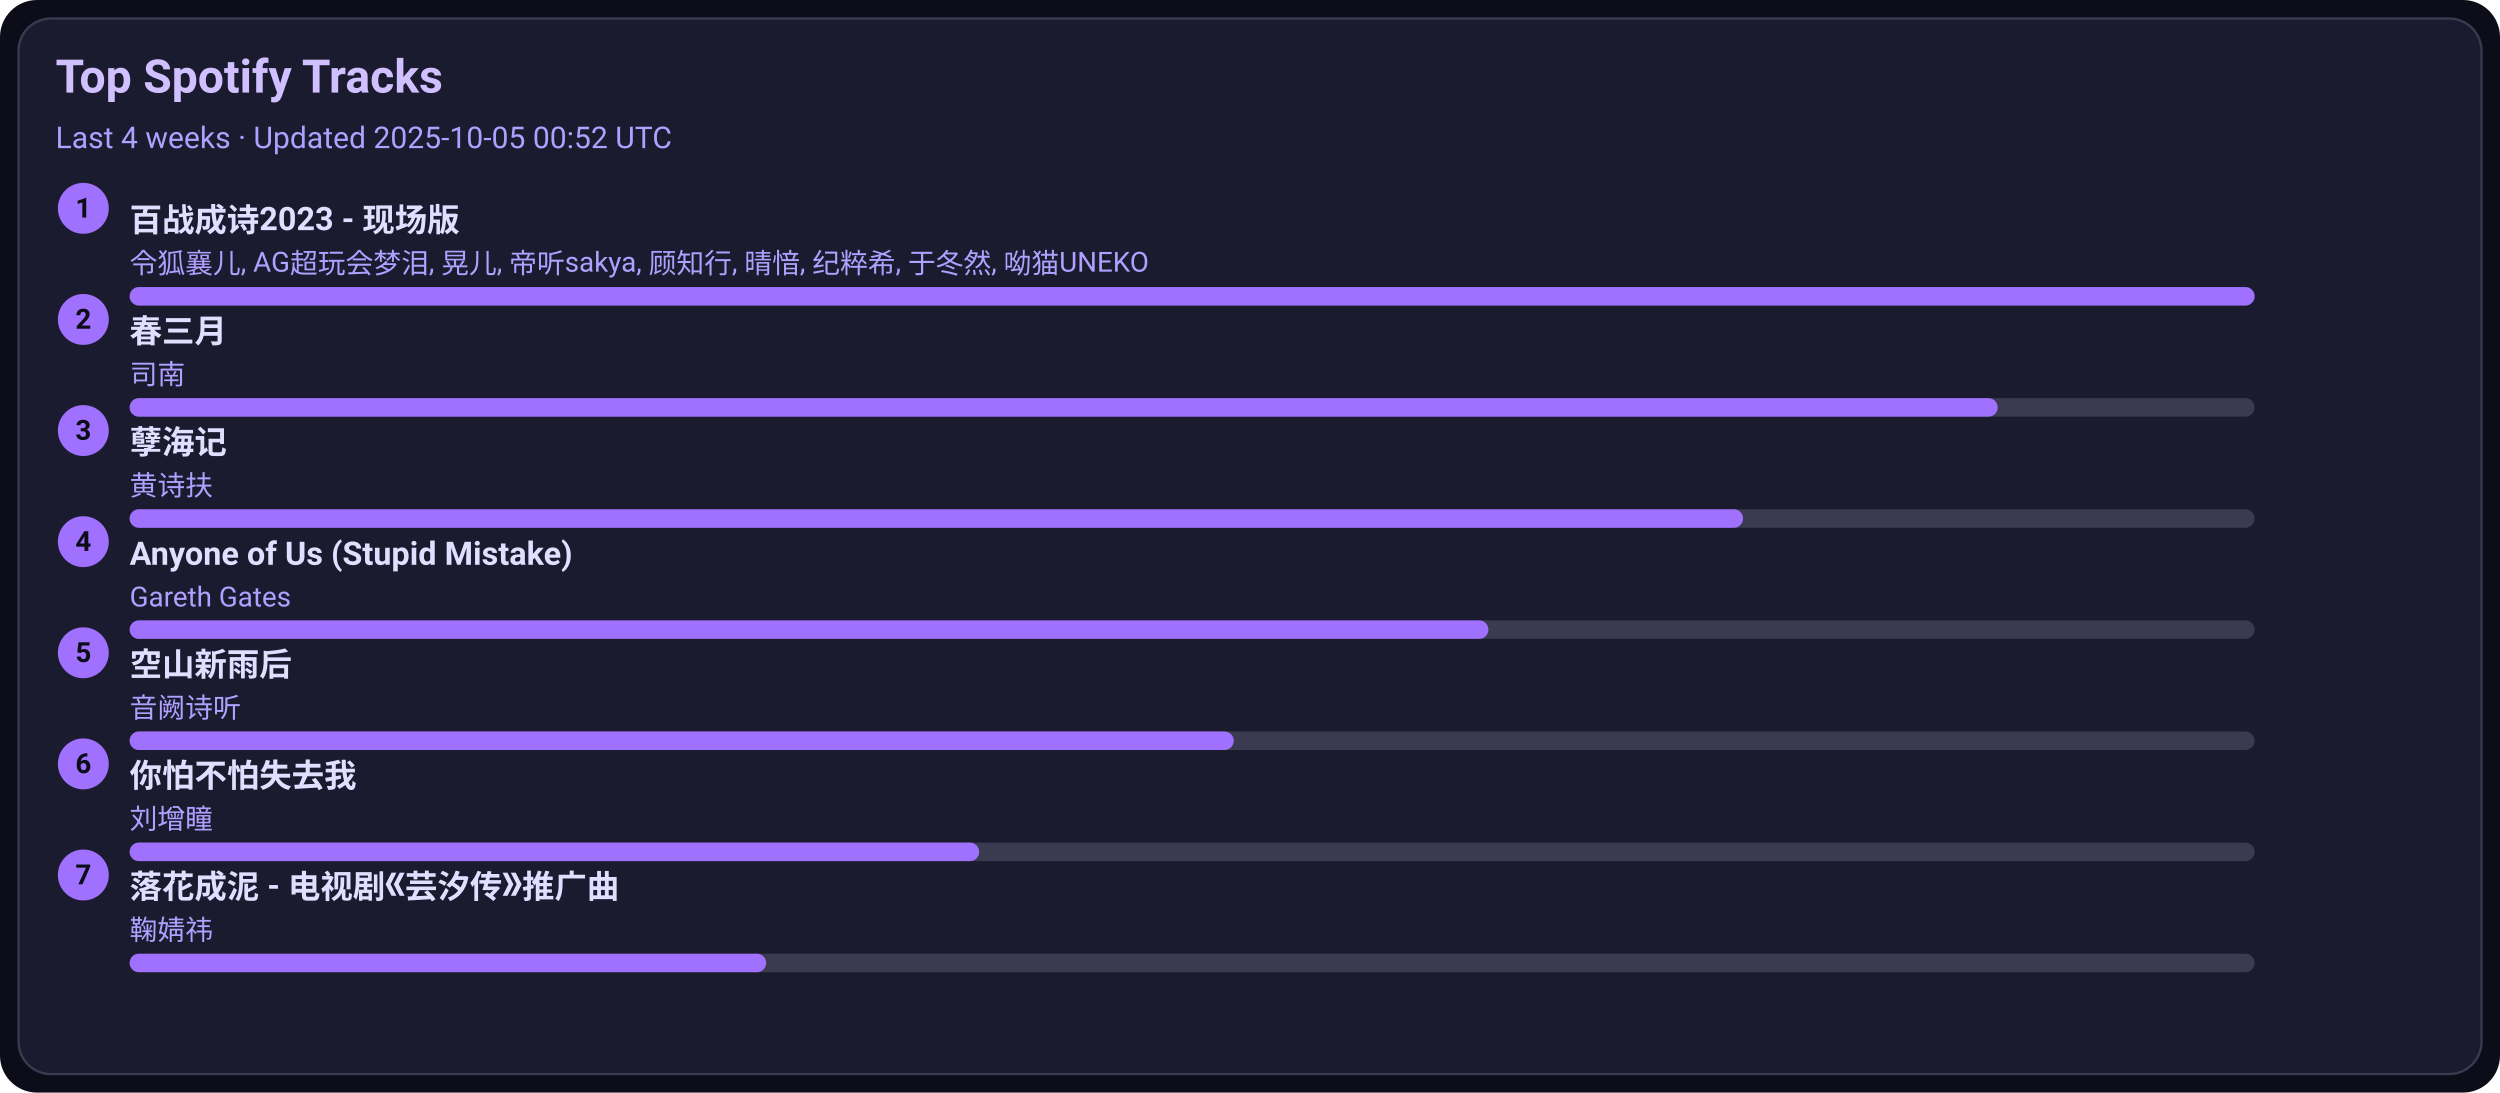
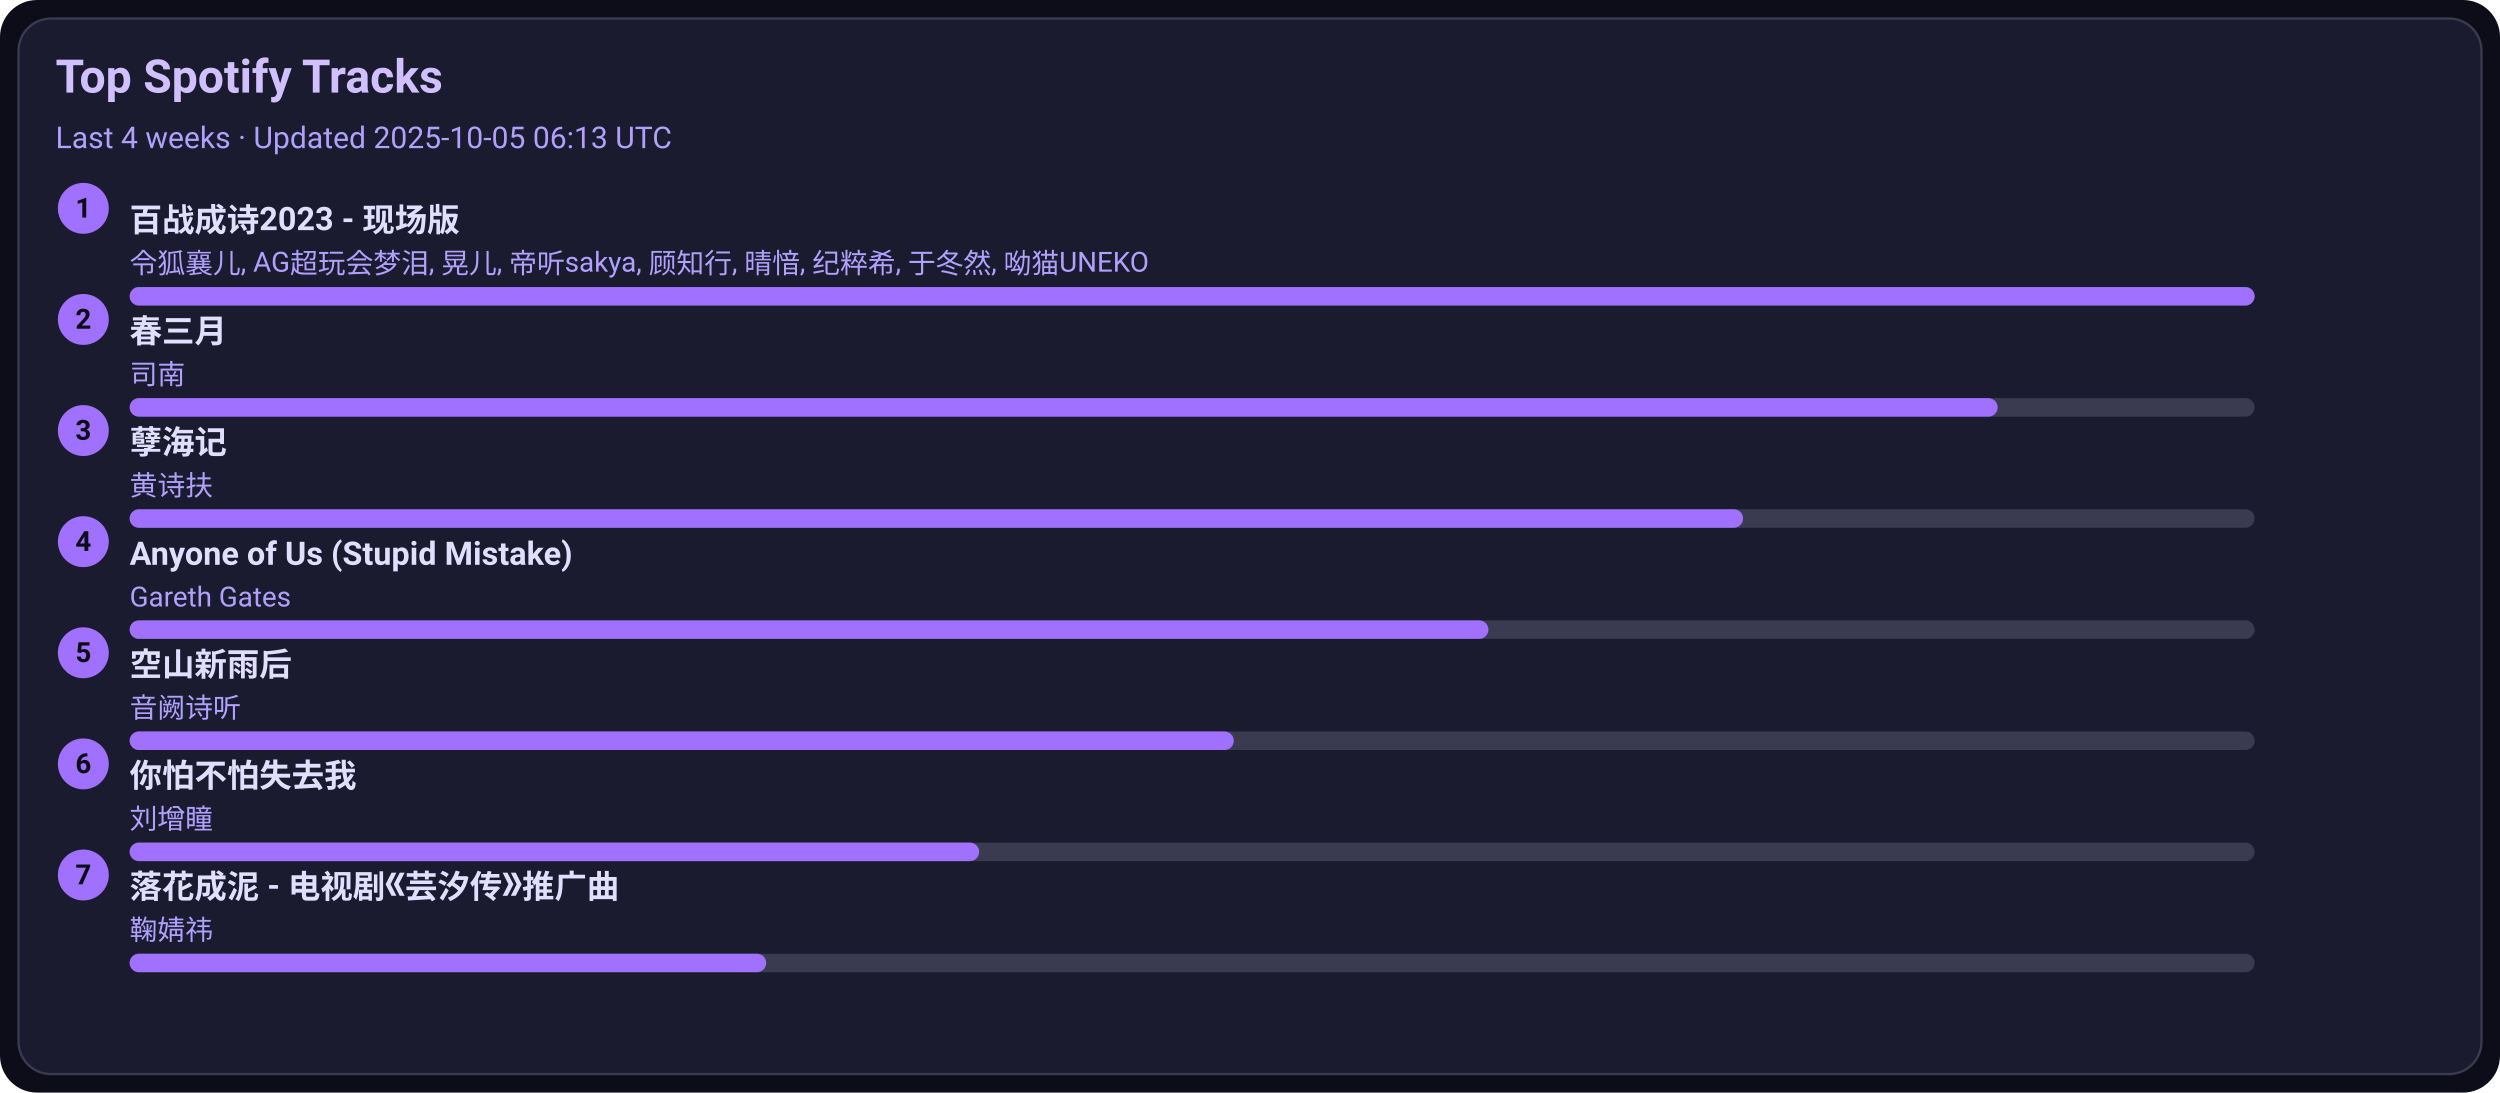
<svg xmlns="http://www.w3.org/2000/svg" width="1080" height="472" viewBox="0 0 1080 472">
  <style>text{font-family:-apple-system,BlinkMacSystemFont,Segoe UI,Roboto,Ubuntu,Helvetica Neue,Arial,Noto Sans,sans-serif}</style>
  <rect width="1080" height="472" rx="16" fill="#0d0d1a" />
  <rect x="8" y="8" width="1064" height="456" rx="14" fill="#1b1b2f" stroke="#3a3a50" />
  <text x="24" y="40" font-size="20" fill="#d0c0ff" font-weight="600">Top Spotify Tracks</text>
-   <text x="24" y="64" font-size="13" fill="#b0a0ff">Last 4 weeks · Updated 2025-10-05 00:52 UTC</text>
+   <text x="24" y="64" font-size="13" fill="#b0a0ff">Last 4 weeks · Updated 2025-10-05 06:13 UTC</text>
  <circle cx="36" cy="90" r="11" fill="#a070ff" />
  <text x="36" y="94" text-anchor="middle" font-size="12" fill="#0d0d1a" font-weight="700">1</text>
  <a href="https://open.spotify.com/track/2gttnS8fWnDwziLFt2TLEi" target="_blank" rel="noopener noreferrer">
    <text x="56" y="100" font-size="14" fill="#e0dfff" font-weight="600">百战成诗2023 - 现场版</text>
  </a>
  <text x="56" y="118" font-size="12" fill="#b0a0ff">令狐襄儿, AG超玩会梦泪, 晃儿, 帝听sakya, 顾知行, 晴愔, 纪粹希, 于冬然, 呦猫UNEKO</text>
  <rect x="56" y="124" width="918" height="8" rx="4" fill="#3a3a50" />
  <rect x="56" y="124" width="918" height="8" rx="4" fill="#a070ff" />
  <circle cx="36" cy="138" r="11" fill="#a070ff" />
  <text x="36" y="142" text-anchor="middle" font-size="12" fill="#0d0d1a" font-weight="700">2</text>
  <a href="https://open.spotify.com/track/5A9BOP4WTk2UayDlMb8w98" target="_blank" rel="noopener noreferrer">
    <text x="56" y="148" font-size="14" fill="#e0dfff" font-weight="600">春三月</text>
  </a>
  <text x="56" y="166" font-size="12" fill="#b0a0ff">司南</text>
  <rect x="56" y="172" width="918" height="8" rx="4" fill="#3a3a50" />
  <rect x="56" y="172" width="807" height="8" rx="4" fill="#a070ff" />
  <circle cx="36" cy="186" r="11" fill="#a070ff" />
  <text x="36" y="190" text-anchor="middle" font-size="12" fill="#0d0d1a" font-weight="700">3</text>
  <a href="https://open.spotify.com/track/3eIovUMhirNN6btJbpzNqD" target="_blank" rel="noopener noreferrer">
    <text x="56" y="196" font-size="14" fill="#e0dfff" font-weight="600">孽海记</text>
  </a>
  <text x="56" y="214" font-size="12" fill="#b0a0ff">黄诗扶</text>
  <rect x="56" y="220" width="918" height="8" rx="4" fill="#3a3a50" />
  <rect x="56" y="220" width="697" height="8" rx="4" fill="#a070ff" />
  <circle cx="36" cy="234" r="11" fill="#a070ff" />
  <text x="36" y="238" text-anchor="middle" font-size="12" fill="#0d0d1a" font-weight="700">4</text>
  <a href="https://open.spotify.com/track/7KZo8AI9F3Vnn3FXEYBL9f" target="_blank" rel="noopener noreferrer">
    <text x="56" y="244" font-size="14" fill="#e0dfff" font-weight="600">Anyone of Us (Stupid Mistake)</text>
  </a>
  <text x="56" y="262" font-size="12" fill="#b0a0ff">Gareth Gates</text>
  <rect x="56" y="268" width="918" height="8" rx="4" fill="#3a3a50" />
  <rect x="56" y="268" width="587" height="8" rx="4" fill="#a070ff" />
  <circle cx="36" cy="282" r="11" fill="#a070ff" />
  <text x="36" y="286" text-anchor="middle" font-size="12" fill="#0d0d1a" font-weight="700">5</text>
  <a href="https://open.spotify.com/track/7c1D58U8AIVOGlYzh5U6sk" target="_blank" rel="noopener noreferrer">
    <text x="56" y="292" font-size="14" fill="#e0dfff" font-weight="600">空山新雨后</text>
  </a>
  <text x="56" y="310" font-size="12" fill="#b0a0ff">音阙诗听</text>
  <rect x="56" y="316" width="918" height="8" rx="4" fill="#3a3a50" />
  <rect x="56" y="316" width="477" height="8" rx="4" fill="#a070ff" />
  <circle cx="36" cy="330" r="11" fill="#a070ff" />
  <text x="36" y="334" text-anchor="middle" font-size="12" fill="#0d0d1a" font-weight="700">6</text>
  <a href="https://open.spotify.com/track/0vKJhYNufamYZncaY3A8TO" target="_blank" rel="noopener noreferrer">
    <text x="56" y="340" font-size="14" fill="#e0dfff" font-weight="600">你怕不怕失去我</text>
  </a>
  <text x="56" y="358" font-size="12" fill="#b0a0ff">刘增瞳</text>
  <rect x="56" y="364" width="918" height="8" rx="4" fill="#3a3a50" />
  <rect x="56" y="364" width="367" height="8" rx="4" fill="#a070ff" />
  <circle cx="36" cy="378" r="11" fill="#a070ff" />
  <text x="36" y="382" text-anchor="middle" font-size="12" fill="#0d0d1a" font-weight="700">7</text>
  <a href="https://open.spotify.com/track/3kOZsJz3crGIWWHeoCNa0O" target="_blank" rel="noopener noreferrer">
    <text x="56" y="388" font-size="14" fill="#e0dfff" font-weight="600">落花成泥 - 电视剧《芸汐传》推广曲</text>
  </a>
  <text x="56" y="406" font-size="12" fill="#b0a0ff">鞠婧祎</text>
  <rect x="56" y="412" width="918" height="8" rx="4" fill="#3a3a50" />
  <rect x="56" y="412" width="275" height="8" rx="4" fill="#a070ff" />
</svg>
